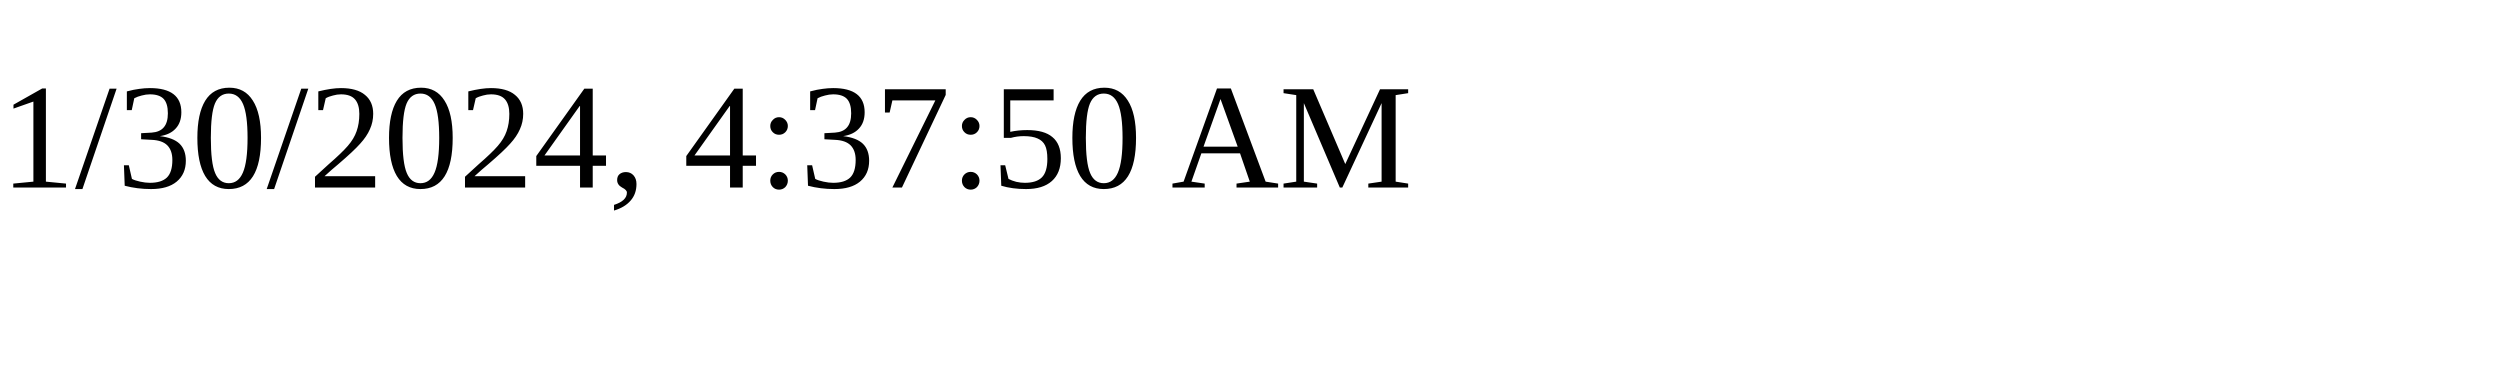
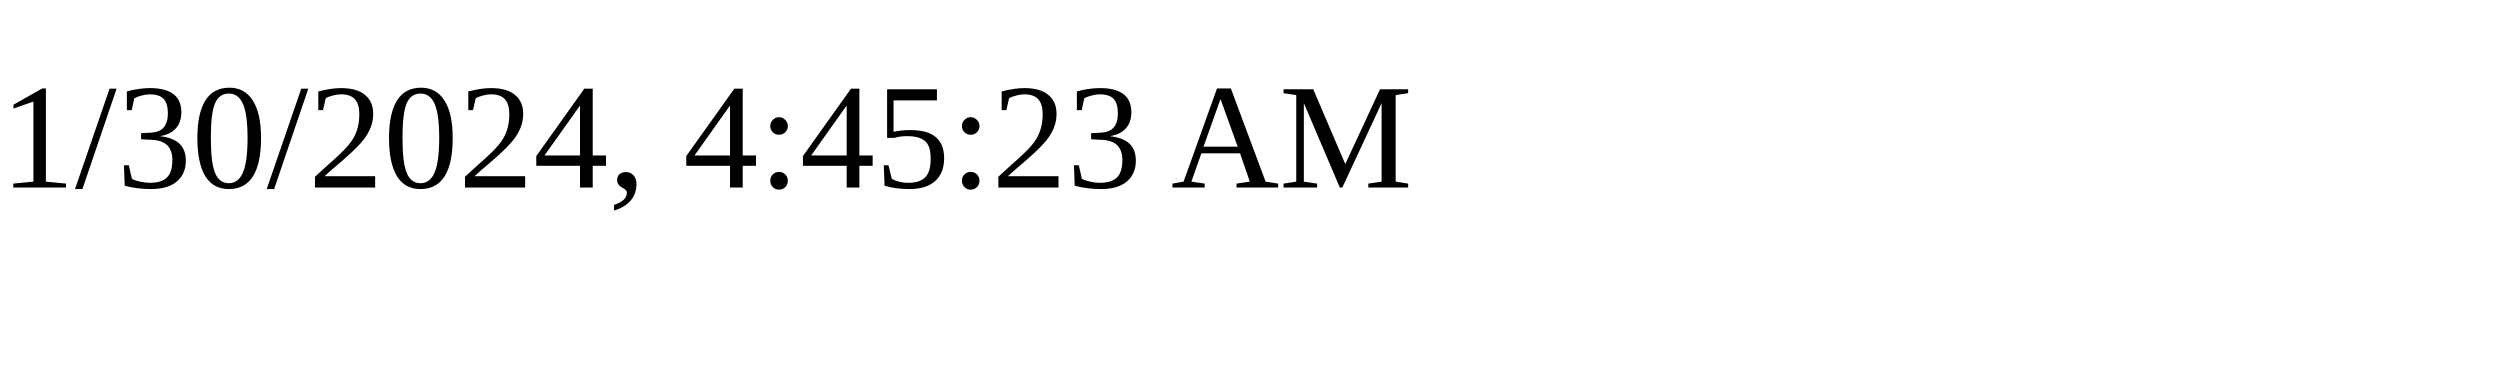
<svg xmlns="http://www.w3.org/2000/svg" height="30" width="200">
-   <text x="0" y="15">1/30/2024, 4:37:50 AM</text>
+   <text x="0" y="15">1/30/2024, 4:45:23 AM</text>
</svg>
